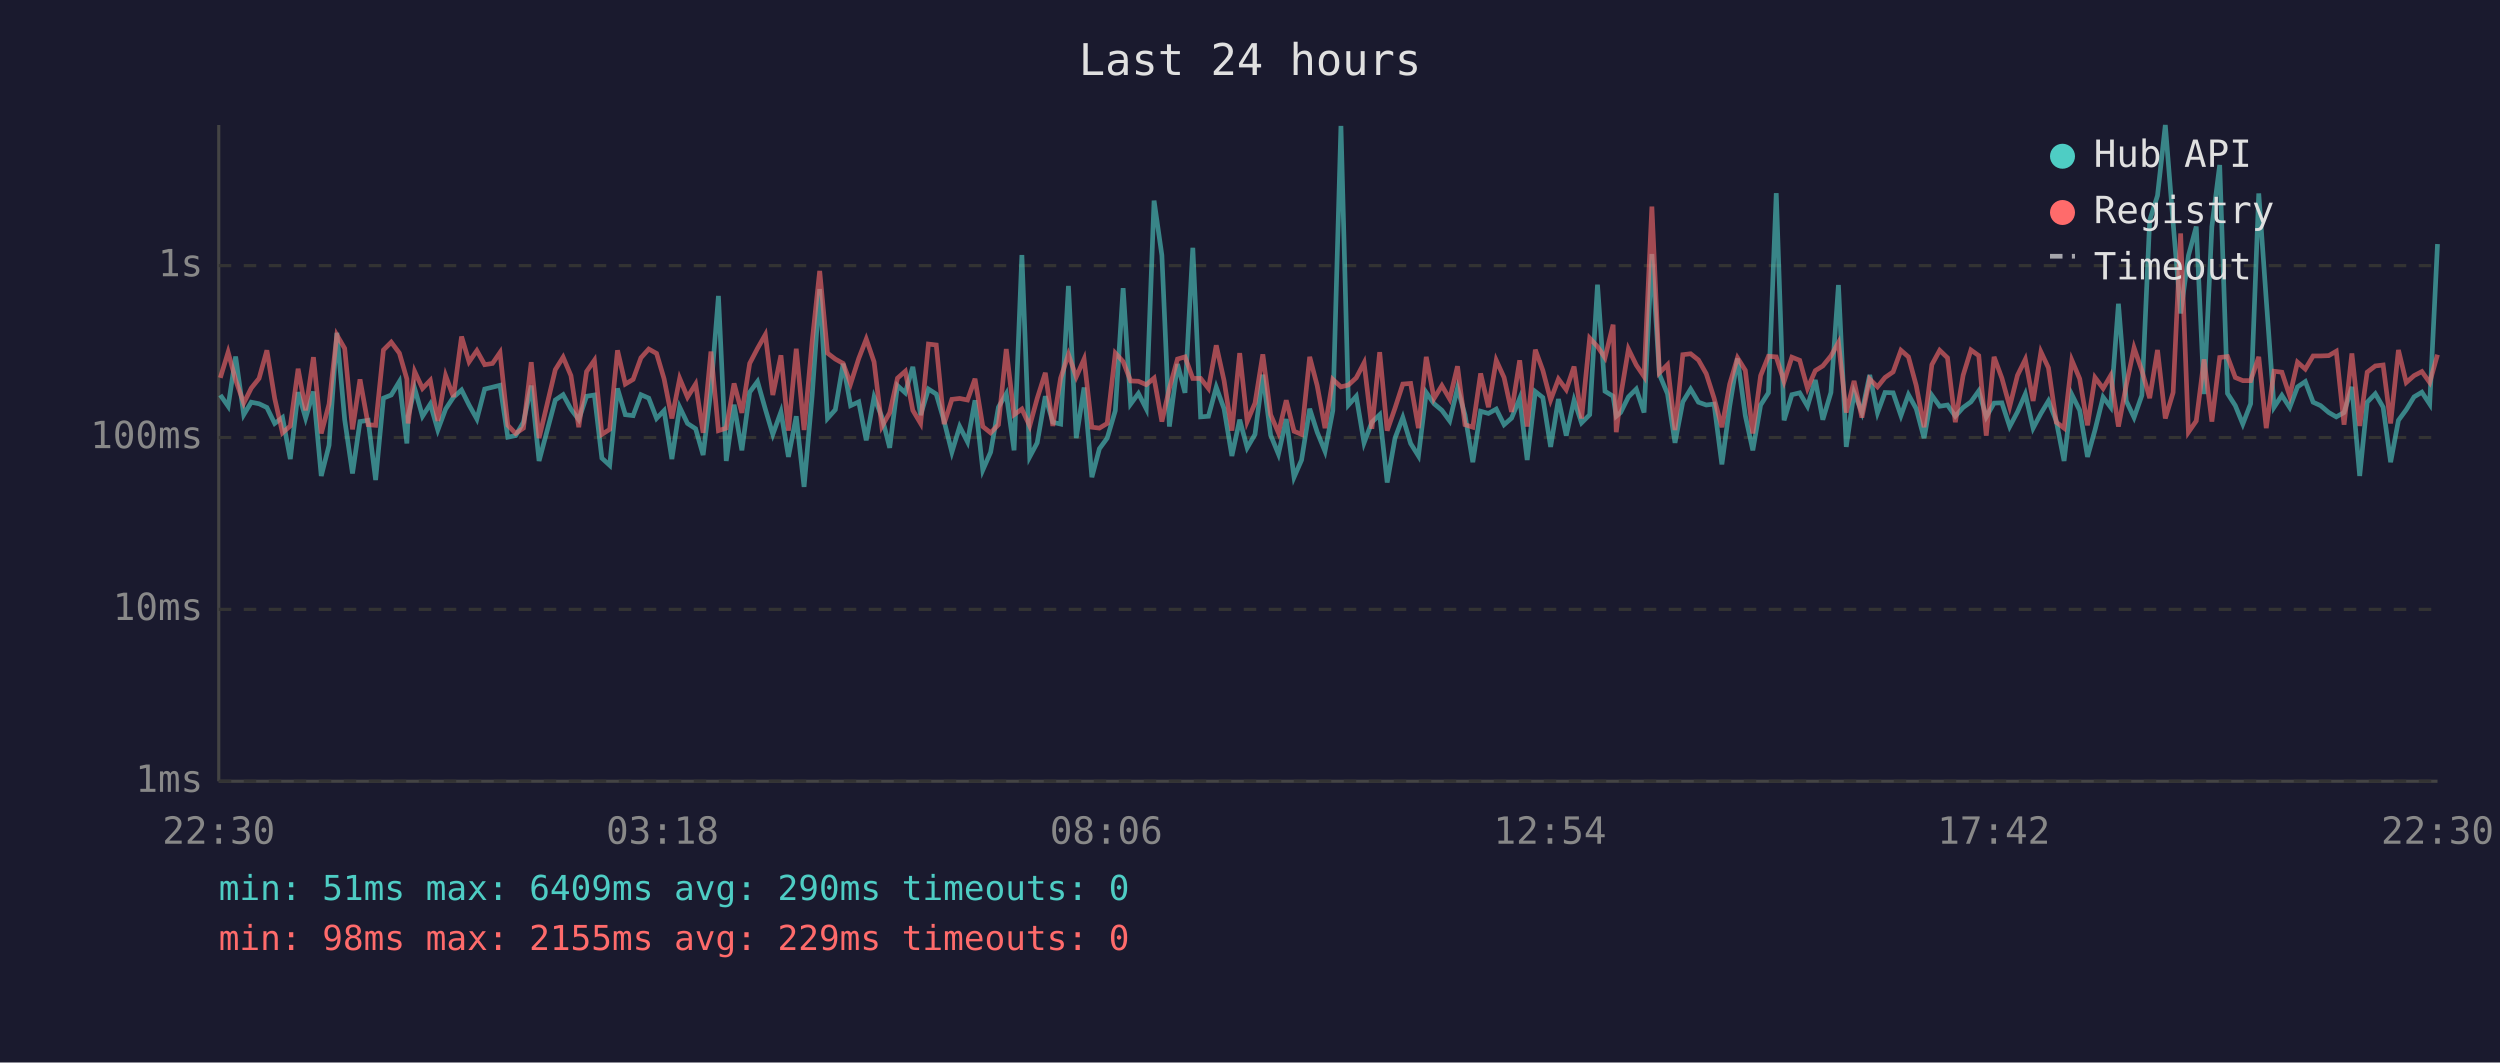
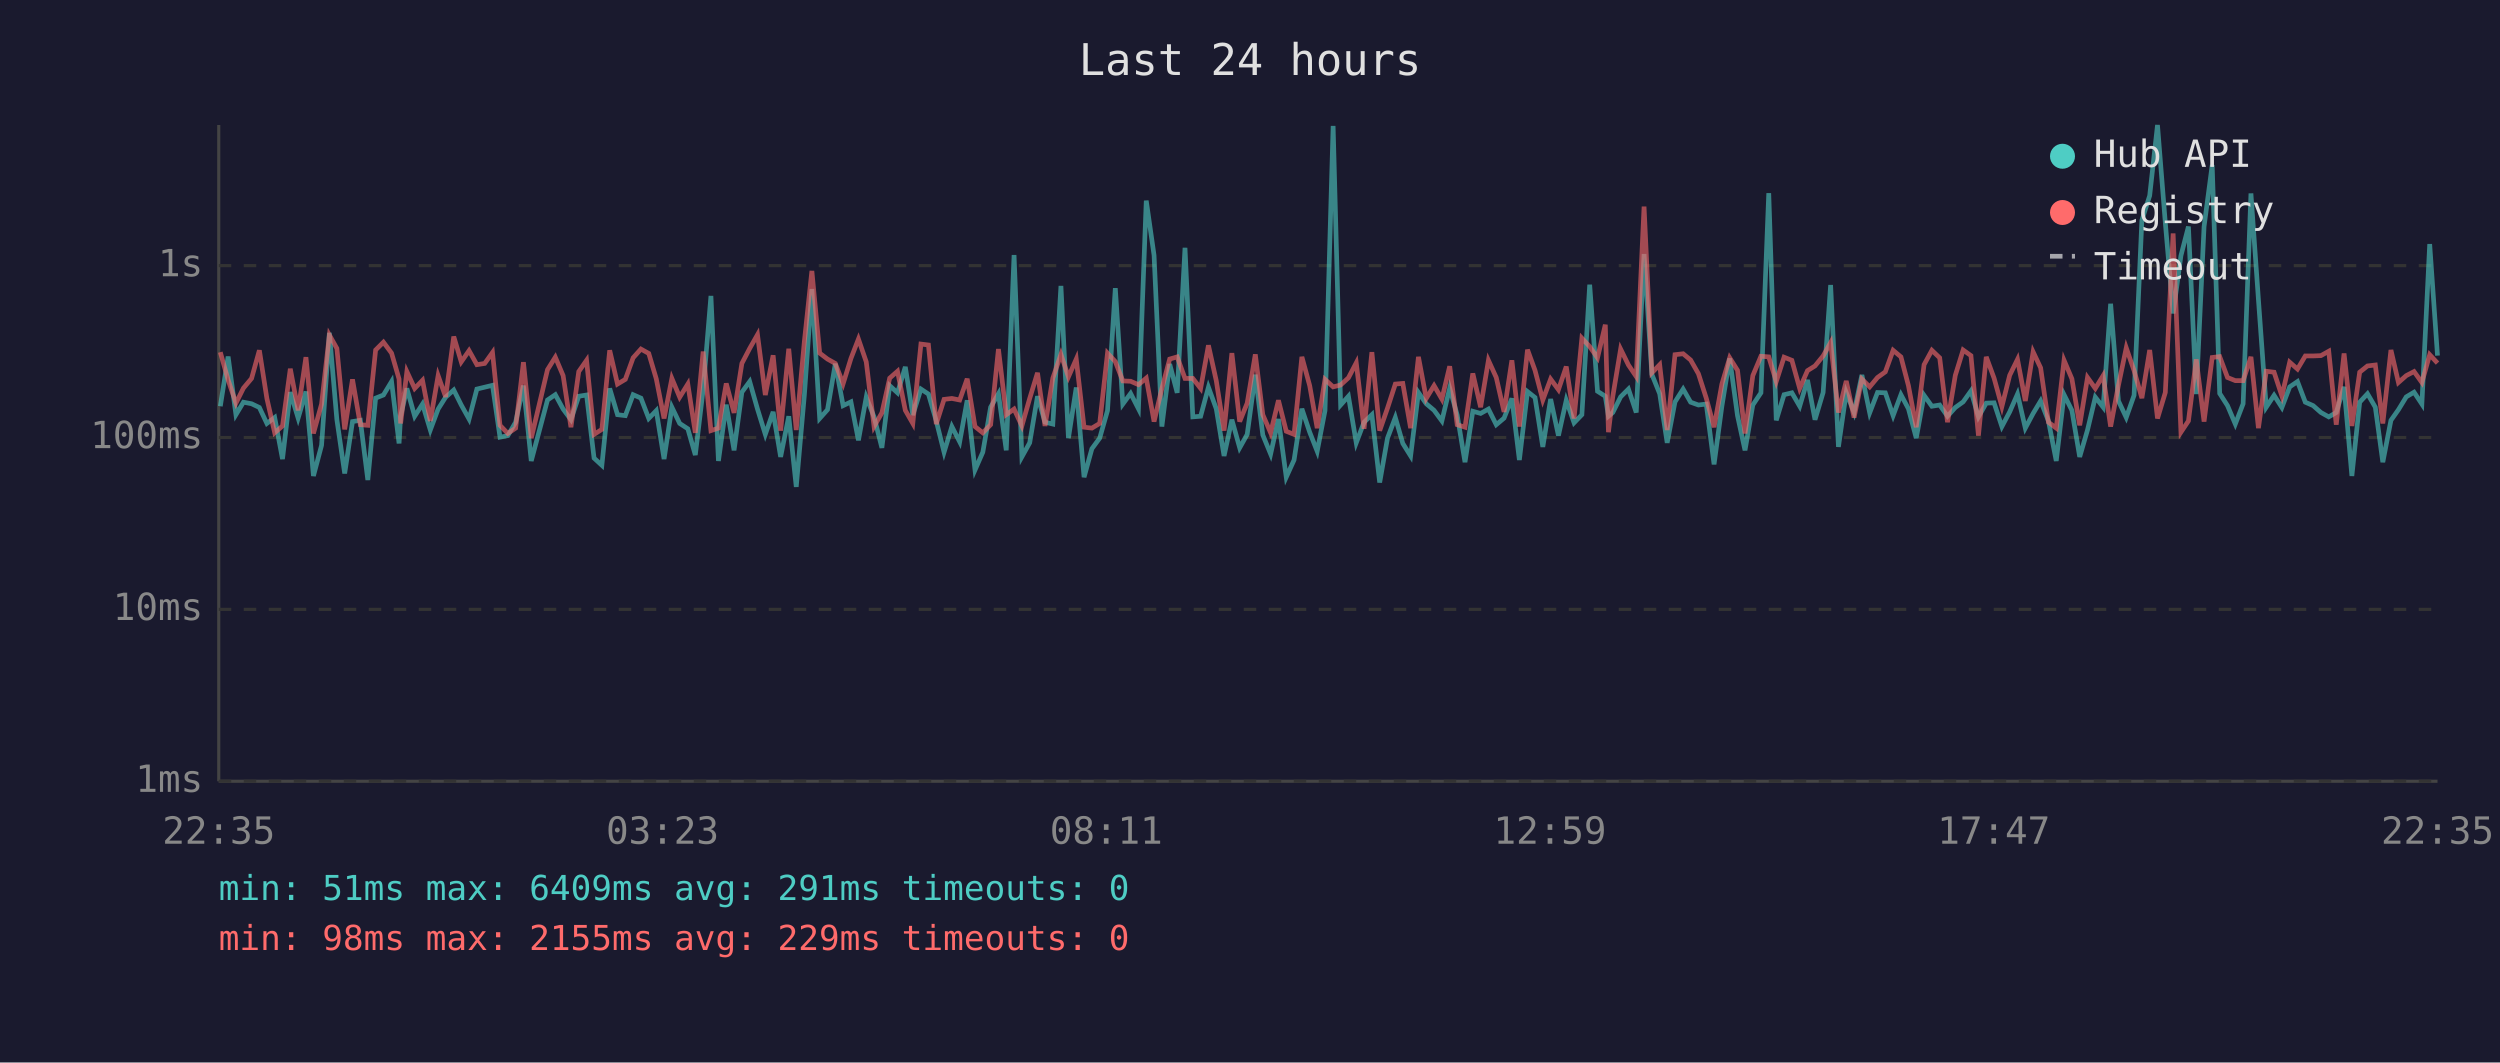
<svg xmlns="http://www.w3.org/2000/svg" viewBox="0 0 800 340" font-family="monospace" font-size="12">
  <rect width="800" height="340" fill="#1a1a2e" />
  <text x="400" y="24" fill="#e0e0e0" font-size="14" text-anchor="middle">Last 24 hours</text>
  <line x1="70" y1="40" x2="70" y2="250" stroke="#444" stroke-width="1" />
  <line x1="70" y1="250" x2="780" y2="250" stroke="#444" stroke-width="1" />
  <line x1="70" y1="250" x2="780" y2="250" stroke="#333" stroke-width="1" stroke-dasharray="4" />
  <text x="65" y="250" fill="#888" text-anchor="end" dominant-baseline="middle">1ms</text>
  <line x1="70" y1="195" x2="780" y2="195" stroke="#333" stroke-width="1" stroke-dasharray="4" />
  <text x="65" y="195" fill="#888" text-anchor="end" dominant-baseline="middle">10ms</text>
  <line x1="70" y1="140" x2="780" y2="140" stroke="#333" stroke-width="1" stroke-dasharray="4" />
  <text x="65" y="140" fill="#888" text-anchor="end" dominant-baseline="middle">100ms</text>
  <line x1="70" y1="85" x2="780" y2="85" stroke="#333" stroke-width="1" stroke-dasharray="4" />
  <text x="65" y="85" fill="#888" text-anchor="end" dominant-baseline="middle">1s</text>
-   <text x="70" y="270" fill="#888" text-anchor="middle">22:30</text>
-   <text x="212" y="270" fill="#888" text-anchor="middle">03:18</text>
-   <text x="354" y="270" fill="#888" text-anchor="middle">08:06</text>
-   <text x="496" y="270" fill="#888" text-anchor="middle">12:54</text>
-   <text x="638" y="270" fill="#888" text-anchor="middle">17:42</text>
-   <text x="780" y="270" fill="#888" text-anchor="middle">22:30</text>
-   <polyline points="70.5,126.4 73.0,130.0 75.4,114.1 78.0,132.7 80.4,128.7 82.9,129.2 85.4,130.4 87.9,135.5 90.4,133.6 92.9,146.9 95.4,125.5 97.8,133.8 100.3,125.3 102.8,152.3 105.3,142.5 107.8,106.5 110.3,134.3 112.8,151.5 115.2,134.9 117.8,134.5 120.2,153.6 122.7,127.4 125.2,126.4 127.8,122.1 130.2,141.9 130.6,133.2 132.7,124.3 135.2,133.2 137.7,129.3 140.1,137.6 142.6,130.9 145.1,127.1 147.7,124.8 150.1,129.6 152.6,134.1 155.1,124.5 157.6,123.9 160.0,123.3 162.5,139.9 165.0,139.4 167.5,135.1 170.0,123.4 172.5,147.5 177.7,128.0 180.2,126.3 182.7,130.9 185.2,134.3 187.7,126.8 190.2,126.4 192.6,146.6 195.1,148.9 197.6,124.3 200.1,132.7 202.6,133.0 205.1,126.3 207.6,127.4 210.1,133.9 212.5,131.4 215.0,146.9 217.5,130.3 220.0,135.5 222.6,137.2 225.0,145.6 227.5,124.7 229.9,94.7 232.4,147.5 234.9,129.5 237.4,144.1 239.9,125.5 242.4,122.1 244.9,130.9 247.3,139.0 249.9,131.8 252.3,146.2 254.8,133.2 257.3,155.8 259.9,126.4 262.3,92.5 264.8,133.9 267.3,131.1 269.8,116.4 272.2,129.8 274.8,128.6 277.2,140.9 279.7,127.1 282.2,133.4 284.7,143.3 287.2,123.4 289.7,125.7 292.1,117.4 294.6,132.8 297.1,124.5 299.6,126.1 302.1,134.7 304.6,144.7 307.1,136.5 309.6,141.4 312.0,128.1 314.5,150.4 317.0,144.7 319.5,130.3 322.0,126.0 324.5,144.1 327.0,81.6 329.5,146.2 331.9,141.7 334.5,126.8 336.9,135.1 339.4,135.7 341.9,91.5 344.4,140.2 346.9,124.0 349.4,152.7 351.8,143.6 354.3,140.2 356.9,131.4 359.4,92.2 361.8,129.3 364.3,125.9 366.8,130.8 369.3,64.2 371.8,81.7 374.2,136.5 376.8,116.5 379.2,125.7 381.7,79.3 384.2,133.4 386.7,133.2 389.2,123.9 391.7,130.8 394.2,145.9 396.7,134.3 399.1,143.3 401.6,139.0 404.1,119.9 406.6,139.2 409.1,145.3 411.6,134.1 414.1,152.7 416.5,147.2 419.1,130.8 421.5,138.3 424.0,144.4 426.5,131.4 429.1,40.3 431.5,129.6 434.0,126.8 436.5,141.7 439.0,135.1 441.5,132.7 443.9,154.4 446.4,140.2 448.9,133.6 451.4,141.9 453.9,145.9 456.4,125.6 458.9,129.2 461.4,131.3 463.9,134.7 466.4,124.2 468.8,132.8 471.3,147.9 473.8,131.6 476.3,132.3 478.8,130.9 481.3,135.9 483.7,133.8 486.3,127.5 488.7,147.2 491.3,125.3 493.7,127.2 496.2,143.0 498.7,127.7 501.2,139.4 503.7,128.1 506.1,135.3 508.7,132.7 511.2,91.1 513.6,125.2 516.2,126.8 517.2,133.2 518.6,132.0 521.1,127.0 523.6,124.5 526.1,132.0 528.6,81.3 531.0,119.8 533.6,126.0 536.0,141.7 538.5,128.6 541.0,124.5 543.5,128.7 546.0,129.6 548.5,129.3 551.0,148.6 553.5,130.0 556.0,114.7 558.5,133.0 560.9,144.1 563.4,129.6 565.9,125.7 568.4,61.8 570.9,134.5 573.4,126.3 575.9,125.7 578.4,130.0 580.9,121.6 583.3,134.3 585.9,125.6 588.3,91.2 590.8,143.0 593.3,125.6 595.8,132.0 598.3,120.0 600.8,132.1 603.2,125.6 605.8,125.7 608.3,133.0 610.7,126.3 613.2,130.8 615.7,140.2 618.2,126.5 620.7,130.0 623.2,129.6 625.7,133.2 628.2,130.4 630.7,128.6 633.2,125.1 635.6,133.4 638.1,129.0 640.6,128.9 643.1,136.5 645.6,131.8 648.1,126.1 650.6,137.0 653.1,132.3 655.5,128.3 658.0,134.7 660.5,147.5 663.0,126.3 665.5,131.3 668.0,146.2 670.4,137.6 673.0,127.1 675.4,130.3 677.9,97.2 680.4,128.3 682.9,133.6 685.4,126.5 687.9,70.5 690.4,62.6 692.9,40.0 695.4,71.3 697.8,100.3 700.3,81.8 702.8,72.5 705.3,126.1 707.8,72.5 710.3,52.8 712.8,125.9 715.3,129.8 717.7,135.7 720.2,129.2 722.8,61.9 725.2,95.9 727.7,130.3 730.2,126.5 732.7,130.4 735.2,123.8 737.7,122.1 740.2,128.7 742.6,129.8 745.2,132.0 747.6,133.4 750.1,132.0 752.6,123.8 755.1,152.3 757.5,128.7 760.1,126.0 762.6,130.3 765.0,147.9 767.5,134.5 770.0,131.1 772.5,127.0 775.0,125.5 777.5,129.3 780.0,78.1" fill="none" stroke="#4ecdc4" stroke-width="1.5" opacity="0.6" />
-   <polyline points="70.5,120.9 73.0,112.7 75.4,121.6 78.0,129.0 80.4,124.2 82.9,121.1 85.4,112.1 87.9,127.5 90.4,138.5 92.9,136.3 95.4,118.0 97.8,131.3 100.3,114.3 102.8,138.7 105.3,129.3 107.8,107.2 110.3,111.5 112.8,137.4 115.2,121.4 117.8,135.9 120.2,136.1 122.7,112.0 125.2,109.5 127.8,113.0 130.2,121.3 130.6,135.5 132.7,118.9 135.2,124.3 137.7,121.7 140.1,134.7 142.6,120.2 145.1,127.0 147.7,107.7 150.1,115.8 152.6,112.2 155.1,116.7 157.6,116.3 160.0,112.8 162.5,136.1 165.0,138.7 167.5,137.0 170.0,115.9 172.5,140.2 177.7,118.3 180.2,114.3 182.7,120.2 185.2,136.7 187.7,118.9 190.2,115.3 192.6,139.0 195.1,137.4 197.6,112.1 200.1,122.9 202.6,121.4 205.1,114.5 207.6,111.7 210.1,113.1 212.5,121.2 215.0,133.9 217.5,121.1 220.0,127.1 222.6,122.9 225.0,138.5 227.5,112.5 229.9,137.8 232.4,137.0 234.9,122.7 237.4,132.1 239.9,116.3 242.4,111.5 244.9,107.1 247.3,126.4 249.9,113.7 252.3,137.8 254.8,111.6 257.3,137.6 259.9,109.2 262.3,86.7 264.8,113.0 267.3,114.9 269.8,116.3 272.2,122.8 274.8,114.7 277.2,108.5 279.7,115.8 282.2,136.5 284.7,132.1 287.2,121.0 289.7,118.8 292.1,131.3 294.6,135.5 297.1,110.1 299.6,110.4 302.1,135.7 304.6,127.8 307.1,127.5 309.6,128.0 312.0,121.2 314.5,136.5 317.0,138.5 319.5,135.9 322.0,111.7 324.5,132.7 327.0,130.9 329.5,136.3 331.9,127.5 334.5,119.3 336.9,136.3 339.4,121.0 341.9,113.4 344.4,120.6 346.9,114.9 349.4,136.7 351.8,137.0 354.3,135.5 356.9,113.0 359.4,115.7 361.8,121.9 364.3,122.0 366.8,123.1 369.3,121.0 371.8,134.9 374.2,124.3 376.8,114.9 379.2,114.2 381.7,121.1 384.2,121.1 386.7,124.3 389.2,110.5 391.7,121.8 394.2,137.8 396.7,113.0 399.1,134.9 401.6,129.0 404.1,113.4 406.6,132.7 409.1,138.5 411.6,128.1 414.1,138.0 416.5,139.0 419.1,114.2 421.5,123.4 424.0,137.0 426.5,121.4 429.1,123.8 431.5,123.2 434.0,120.9 436.5,116.1 439.0,137.2 441.5,112.7 443.9,137.8 446.4,130.6 448.9,122.9 451.4,122.7 453.9,137.0 456.4,114.2 458.9,127.5 461.4,123.4 463.9,127.7 466.4,117.2 468.8,135.9 471.3,136.7 473.8,119.5 476.3,130.3 478.8,115.3 481.3,120.8 483.7,131.8 486.3,115.3 488.7,136.5 491.3,111.9 493.7,118.5 496.2,128.0 498.7,121.3 501.2,124.7 503.7,117.3 506.1,133.9 508.7,108.2 511.2,110.9 513.6,114.5 516.2,103.9 517.2,138.3 518.6,126.8 521.1,111.7 523.6,116.8 526.1,120.5 528.6,66.1 531.0,119.3 533.6,116.7 536.0,137.6 538.5,113.5 541.0,113.2 543.5,115.2 546.0,119.6 548.5,127.4 551.0,136.7 553.5,122.9 556.0,114.5 558.5,118.5 560.9,138.7 563.4,120.2 565.9,114.0 568.4,114.2 570.9,122.1 573.4,114.3 575.9,115.3 578.4,124.3 580.9,118.6 583.3,117.1 585.9,113.9 588.3,109.6 590.8,132.0 593.3,121.9 595.8,133.6 598.3,121.3 600.8,123.8 603.2,120.8 605.8,119.0 608.3,112.1 610.7,114.2 613.2,123.4 615.7,136.7 618.2,116.7 620.7,112.1 623.2,114.5 625.7,135.1 628.2,120.1 630.7,112.0 633.2,113.8 635.6,139.4 638.1,114.2 640.6,121.0 643.1,130.1 645.6,120.1 648.1,115.0 650.6,128.3 653.1,112.6 655.5,117.7 658.0,135.1 660.5,137.0 663.0,115.3 665.5,121.2 668.0,136.1 670.4,120.8 673.0,124.3 675.4,120.2 677.9,136.5 680.4,123.3 682.9,111.3 685.4,118.6 687.9,127.4 690.4,112.0 692.9,133.9 695.4,125.6 697.8,74.7 700.3,138.3 702.8,134.7 705.3,115.0 707.8,134.9 710.3,114.4 712.8,114.1 715.3,120.8 717.7,121.8 720.2,121.8 722.8,114.2 725.2,137.0 727.7,118.8 730.2,119.1 732.7,126.7 735.2,115.9 737.7,118.1 740.2,113.9 742.6,113.9 745.2,113.8 747.6,112.4 750.1,135.9 752.6,113.1 755.1,136.3 757.5,119.1 760.1,117.1 762.6,116.8 765.0,135.5 767.5,112.0 770.0,122.4 772.5,120.2 775.0,118.9 777.5,122.4 780.0,113.5" fill="none" stroke="#ff6b6b" stroke-width="1.5" opacity="0.6" />
+   <text x="70" y="270" fill="#888" text-anchor="middle">22:35</text>
+   <text x="212" y="270" fill="#888" text-anchor="middle">03:23</text>
+   <text x="354" y="270" fill="#888" text-anchor="middle">08:11</text>
+   <text x="496" y="270" fill="#888" text-anchor="middle">12:59</text>
+   <text x="638" y="270" fill="#888" text-anchor="middle">17:47</text>
+   <text x="780" y="270" fill="#888" text-anchor="middle">22:35</text>
+   <polyline points="70.5,130.0 73.0,114.1 75.5,132.7 77.9,128.7 80.5,129.2 83.0,130.4 85.4,135.5 87.9,133.6 90.4,146.9 92.9,125.5 95.4,133.8 97.9,125.3 100.3,152.3 102.9,142.5 105.4,106.5 107.8,134.3 110.3,151.5 112.8,134.9 115.3,134.5 117.7,153.6 120.2,127.4 122.7,126.4 125.3,122.1 127.7,141.9 128.2,133.2 130.2,124.3 132.7,133.2 135.2,129.3 137.7,137.6 140.2,130.9 142.6,127.1 145.2,124.8 147.6,129.6 150.1,134.1 152.6,124.5 155.1,123.9 157.6,123.3 160.0,139.9 162.5,139.4 165.0,135.1 167.5,123.4 170.0,147.5 175.2,128.0 177.7,126.3 180.2,130.9 182.7,134.3 185.2,126.8 187.7,126.4 190.1,146.6 192.6,148.9 195.1,124.3 197.6,132.7 200.1,133.0 202.6,126.3 205.1,127.4 207.6,133.9 210.0,131.4 212.5,146.9 215.0,130.3 217.5,135.5 220.1,137.2 222.5,145.6 225.0,124.7 227.5,94.7 229.9,147.5 232.4,129.5 234.9,144.1 237.4,125.5 239.9,122.1 242.4,130.9 244.9,139.0 247.4,131.8 249.8,146.2 252.4,133.2 254.8,155.8 257.4,126.4 259.8,92.5 262.3,133.9 264.8,131.1 267.3,116.4 269.8,129.8 272.3,128.6 274.7,140.9 277.2,127.1 279.7,133.4 282.2,143.3 284.7,123.4 287.2,125.7 289.7,117.4 292.1,132.8 294.7,124.5 297.1,126.1 299.6,134.7 302.1,144.7 304.6,136.5 307.1,141.4 309.5,128.1 312.0,150.4 314.5,144.7 317.0,130.3 319.5,126.0 322.0,144.1 324.5,81.6 327.0,146.2 329.5,141.7 332.0,126.8 334.4,135.1 336.9,135.7 339.5,91.5 341.9,140.2 344.4,124.0 346.9,152.7 349.4,143.6 351.9,140.2 354.4,131.4 356.9,92.2 359.3,129.3 361.8,125.9 364.3,130.8 366.8,64.2 369.3,81.7 371.8,136.5 374.3,116.5 376.7,125.7 379.2,79.3 381.7,133.4 384.2,133.2 386.7,123.9 389.2,130.8 391.7,145.9 394.2,134.3 396.7,143.3 399.1,139.0 401.7,119.9 404.1,139.2 406.6,145.3 409.1,134.1 411.6,152.7 414.1,147.2 416.6,130.8 419.1,138.3 421.5,144.4 424.0,131.4 426.6,40.3 429.0,129.6 431.5,126.8 434.0,141.7 436.5,135.1 439.0,132.7 441.5,154.4 444.0,140.2 446.5,133.6 448.9,141.9 451.4,145.9 453.9,125.6 456.4,129.2 458.9,131.3 461.4,134.7 463.9,124.2 466.3,132.8 468.8,147.9 471.3,131.6 473.8,132.3 476.3,130.9 478.8,135.9 481.3,133.8 483.8,127.5 486.2,147.2 488.8,125.3 491.2,127.2 493.7,143.0 496.2,127.7 498.7,139.4 501.2,128.1 503.7,135.3 506.2,132.7 508.7,91.1 511.2,125.2 513.7,126.8 514.7,133.2 516.1,132.0 518.6,127.0 521.1,124.5 523.6,132.0 526.1,81.3 528.6,119.8 531.1,126.0 533.5,141.7 536.0,128.6 538.6,124.5 541.0,128.7 543.5,129.6 546.0,129.3 548.5,148.6 551.0,130.0 553.5,114.7 556.0,133.0 558.4,144.1 560.9,129.6 563.5,125.7 566.0,61.8 568.4,134.5 570.9,126.3 573.4,125.7 575.9,130.0 578.4,121.6 580.8,134.3 583.4,125.6 585.8,91.2 588.3,143.0 590.8,125.6 593.3,132.0 595.8,120.0 598.3,132.1 600.8,125.6 603.3,125.7 605.8,133.0 608.3,126.3 610.7,130.8 613.2,140.2 615.7,126.5 618.2,130.0 620.7,129.6 623.2,133.2 625.7,130.4 628.2,128.6 630.7,125.1 633.1,133.4 635.6,129.0 638.1,128.9 640.6,136.5 643.1,131.8 645.6,126.1 648.1,137.0 650.6,132.3 653.0,128.3 655.5,134.7 658.0,147.5 660.5,126.3 663.0,131.3 665.5,146.2 668.0,137.6 670.5,127.1 673.0,130.3 675.4,97.2 677.9,128.3 680.4,133.6 682.9,126.5 685.4,70.5 687.9,62.6 690.4,40.0 692.9,71.3 695.4,100.3 697.9,81.8 700.3,72.5 702.8,126.1 705.3,72.5 707.9,52.8 710.3,125.9 712.8,129.8 715.3,135.7 717.8,129.2 720.3,61.9 722.7,95.9 725.2,130.3 727.7,126.5 730.2,130.4 732.7,123.8 735.2,122.1 737.7,128.7 740.2,129.8 742.7,132.0 745.2,133.4 747.6,132.0 750.1,123.8 752.6,152.3 755.1,128.7 757.6,126.0 760.1,130.3 762.5,147.9 765.1,134.5 767.5,131.1 770.0,127.0 772.5,125.5 775.0,129.3 777.5,78.1 780.0,113.8" fill="none" stroke="#4ecdc4" stroke-width="1.5" opacity="0.6" />
+   <polyline points="70.5,112.7 73.0,121.6 75.5,129.0 77.9,124.2 80.5,121.1 83.0,112.1 85.4,127.5 87.9,138.5 90.4,136.3 92.9,118.0 95.4,131.3 97.9,114.3 100.3,138.7 102.9,129.3 105.4,107.2 107.8,111.5 110.3,137.4 112.8,121.4 115.3,135.9 117.7,136.1 120.2,112.0 122.7,109.5 125.3,113.0 127.7,121.3 128.2,135.5 130.2,118.9 132.7,124.3 135.2,121.7 137.7,134.7 140.2,120.2 142.6,127.0 145.2,107.7 147.6,115.8 150.1,112.2 152.6,116.7 155.1,116.3 157.6,112.8 160.0,136.1 162.5,138.7 165.0,137.0 167.5,115.9 170.0,140.2 175.2,118.3 177.7,114.3 180.2,120.2 182.7,136.7 185.2,118.9 187.7,115.3 190.1,139.0 192.6,137.4 195.1,112.1 197.6,122.9 200.1,121.4 202.6,114.5 205.1,111.7 207.6,113.1 210.0,121.2 212.5,133.9 215.0,121.1 217.5,127.1 220.1,122.9 222.5,138.5 225.0,112.5 227.5,137.8 229.9,137.0 232.4,122.7 234.9,132.1 237.4,116.3 239.9,111.5 242.4,107.1 244.9,126.4 247.4,113.7 249.8,137.8 252.4,111.6 254.8,137.6 257.4,109.2 259.8,86.7 262.3,113.0 264.8,114.9 267.3,116.3 269.8,122.8 272.3,114.7 274.7,108.5 277.2,115.8 279.7,136.5 282.2,132.1 284.7,121.0 287.2,118.8 289.7,131.3 292.1,135.5 294.7,110.1 297.1,110.4 299.6,135.7 302.1,127.8 304.6,127.5 307.1,128.0 309.5,121.2 312.0,136.5 314.5,138.5 317.0,135.9 319.5,111.7 322.0,132.7 324.5,130.9 327.0,136.3 329.5,127.5 332.0,119.3 334.4,136.3 336.9,121.0 339.5,113.4 341.9,120.6 344.4,114.9 346.9,136.7 349.4,137.0 351.9,135.5 354.4,113.0 356.9,115.7 359.3,121.9 361.8,122.0 364.3,123.1 366.8,121.0 369.3,134.9 371.8,124.3 374.3,114.9 376.7,114.2 379.2,121.1 381.7,121.1 384.2,124.3 386.7,110.5 389.2,121.8 391.7,137.8 394.2,113.0 396.7,134.9 399.1,129.0 401.7,113.4 404.1,132.7 406.6,138.5 409.1,128.1 411.6,138.0 414.1,139.0 416.6,114.2 419.1,123.4 421.5,137.0 424.0,121.4 426.6,123.8 429.0,123.2 431.5,120.9 434.0,116.1 436.5,137.2 439.0,112.7 441.5,137.8 444.0,130.6 446.5,122.9 448.9,122.7 451.4,137.0 453.9,114.2 456.4,127.5 458.9,123.4 461.4,127.7 463.9,117.2 466.3,135.9 468.8,136.7 471.3,119.5 473.8,130.3 476.3,115.3 478.8,120.8 481.3,131.8 483.8,115.3 486.2,136.5 488.8,111.9 491.2,118.5 493.7,128.0 496.2,121.3 498.7,124.7 501.2,117.3 503.7,133.9 506.2,108.2 508.7,110.9 511.2,114.5 513.7,103.9 514.7,138.3 516.1,126.8 518.6,111.7 521.1,116.8 523.6,120.5 526.1,66.1 528.6,119.3 531.1,116.7 533.5,137.6 536.0,113.5 538.6,113.2 541.0,115.2 543.5,119.6 546.0,127.4 548.5,136.7 551.0,122.9 553.5,114.5 556.0,118.5 558.4,138.7 560.9,120.2 563.5,114.0 566.0,114.2 568.4,122.1 570.9,114.3 573.4,115.3 575.9,124.3 578.4,118.6 580.8,117.1 583.4,113.9 585.8,109.6 588.3,132.0 590.8,121.9 593.3,133.6 595.8,121.3 598.3,123.8 600.8,120.8 603.3,119.0 605.8,112.1 608.3,114.2 610.7,123.4 613.2,136.7 615.7,116.7 618.2,112.1 620.7,114.5 623.2,135.1 625.7,120.1 628.2,112.0 630.7,113.8 633.1,139.4 635.6,114.2 638.1,121.0 640.6,130.1 643.1,120.1 645.6,115.0 648.1,128.3 650.6,112.6 653.0,117.7 655.5,135.1 658.0,137.0 660.5,115.3 663.0,121.2 665.5,136.1 668.0,120.8 670.5,124.3 673.0,120.2 675.4,136.5 677.9,123.3 680.4,111.3 682.9,118.6 685.4,127.4 687.9,112.0 690.4,133.9 692.9,125.6 695.4,74.7 697.9,138.3 700.3,134.7 702.8,115.0 705.3,134.9 707.9,114.4 710.3,114.1 712.8,120.8 715.3,121.8 717.8,121.8 720.3,114.2 722.7,137.0 725.2,118.8 727.7,119.1 730.2,126.7 732.7,115.9 735.2,118.1 737.7,113.9 740.2,113.9 742.7,113.8 745.2,112.4 747.6,135.9 750.1,113.1 752.6,136.3 755.1,119.1 757.6,117.1 760.1,116.8 762.5,135.5 765.1,112.0 767.5,122.4 770.0,120.2 772.5,118.9 775.0,122.4 777.5,113.5 780.0,116.2" fill="none" stroke="#ff6b6b" stroke-width="1.5" opacity="0.6" />
  <circle cx="660" cy="50" r="4" fill="#4ecdc4" />
  <text x="670" y="50" fill="#e0e0e0" dominant-baseline="middle">Hub API</text>
  <circle cx="660" cy="68" r="4" fill="#ff6b6b" />
  <text x="670" y="68" fill="#e0e0e0" dominant-baseline="middle">Registry</text>
  <line x1="656" y1="82" x2="664" y2="82" stroke="#e0e0e0" stroke-width="1.5" stroke-dasharray="4,3" opacity="0.7" />
  <text x="670" y="86" fill="#e0e0e0" dominant-baseline="middle">Timeout</text>
-   <text x="70" y="288" fill="#4ecdc4" font-size="11">min: 51ms  max: 6409ms  avg: 290ms  timeouts: 0</text>
+   <text x="70" y="288" fill="#4ecdc4" font-size="11">min: 51ms  max: 6409ms  avg: 291ms  timeouts: 0</text>
  <text x="70" y="304" fill="#ff6b6b" font-size="11">min: 98ms  max: 2155ms  avg: 229ms  timeouts: 0</text>
</svg>
